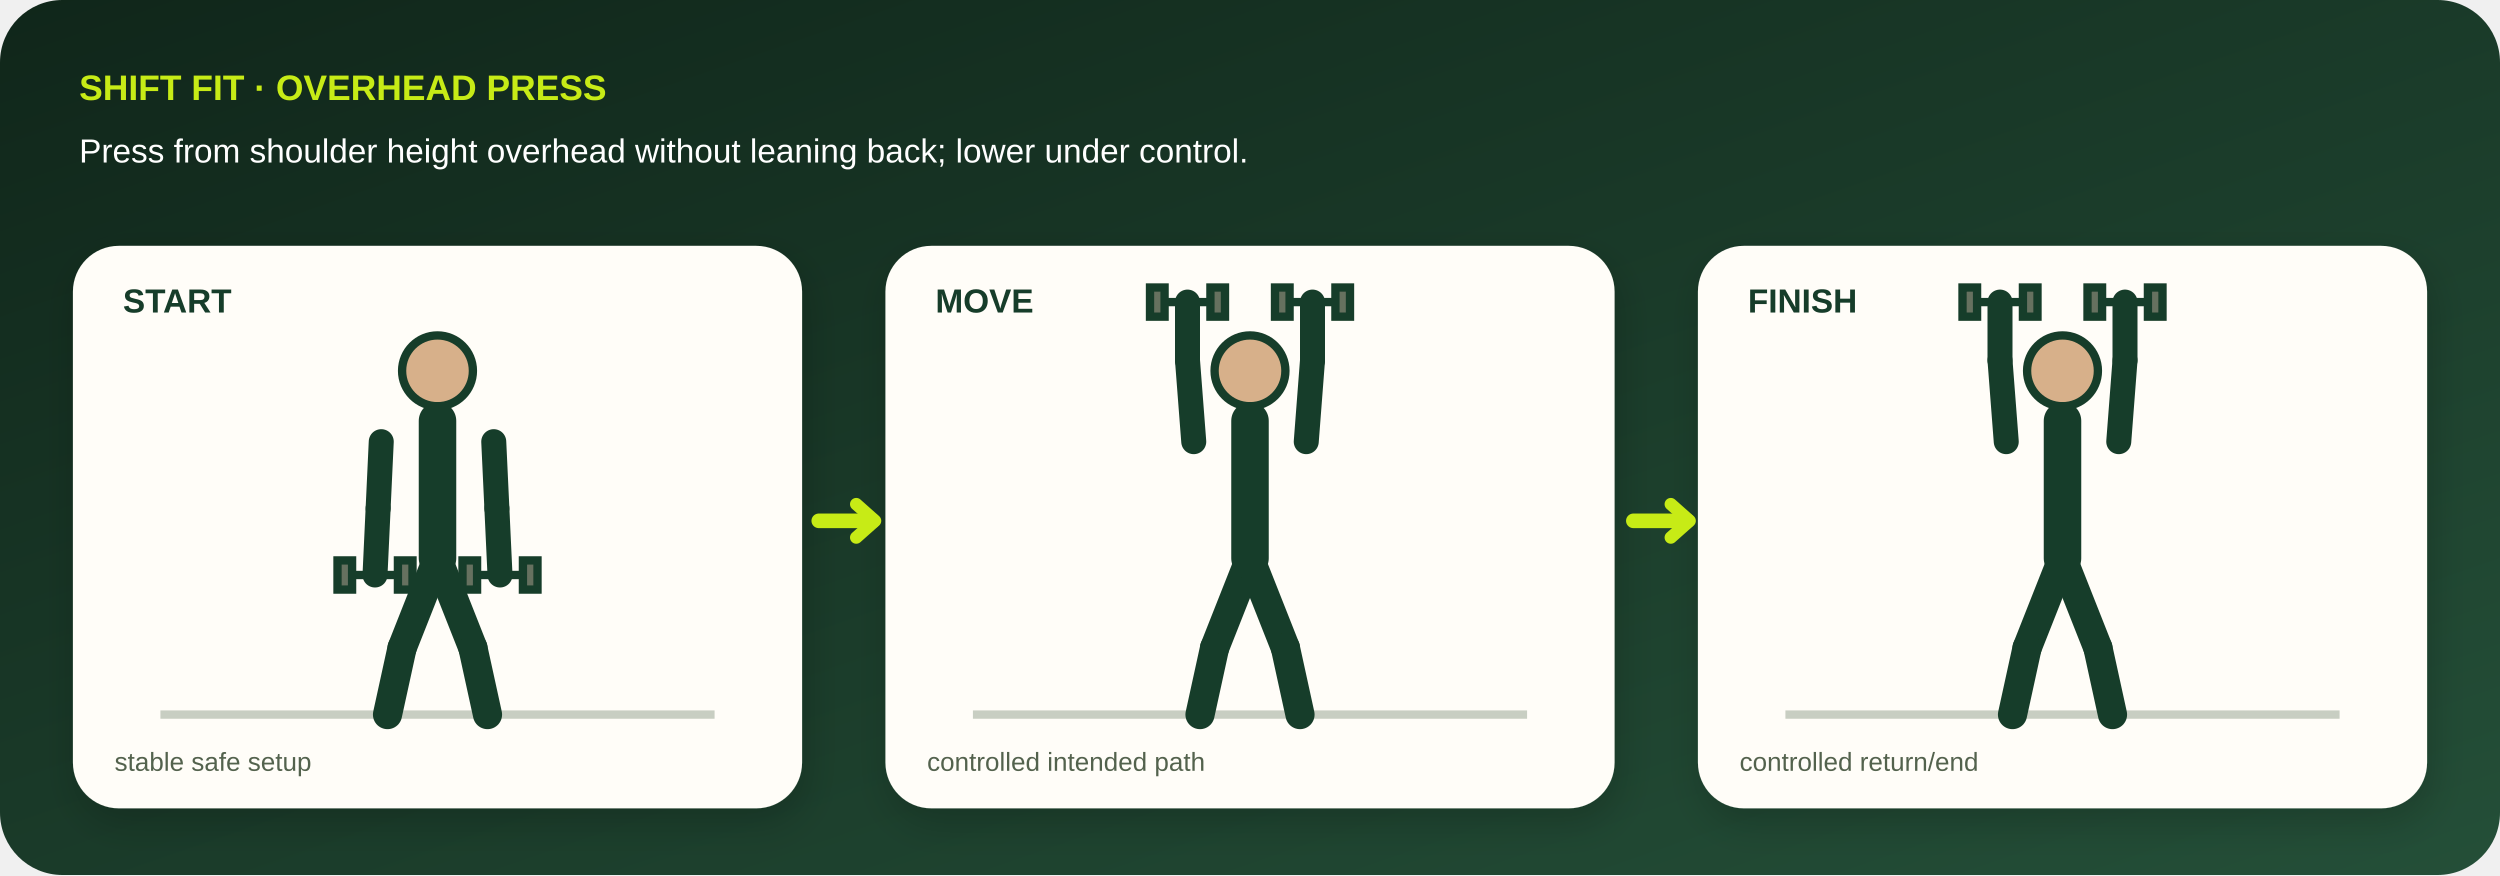
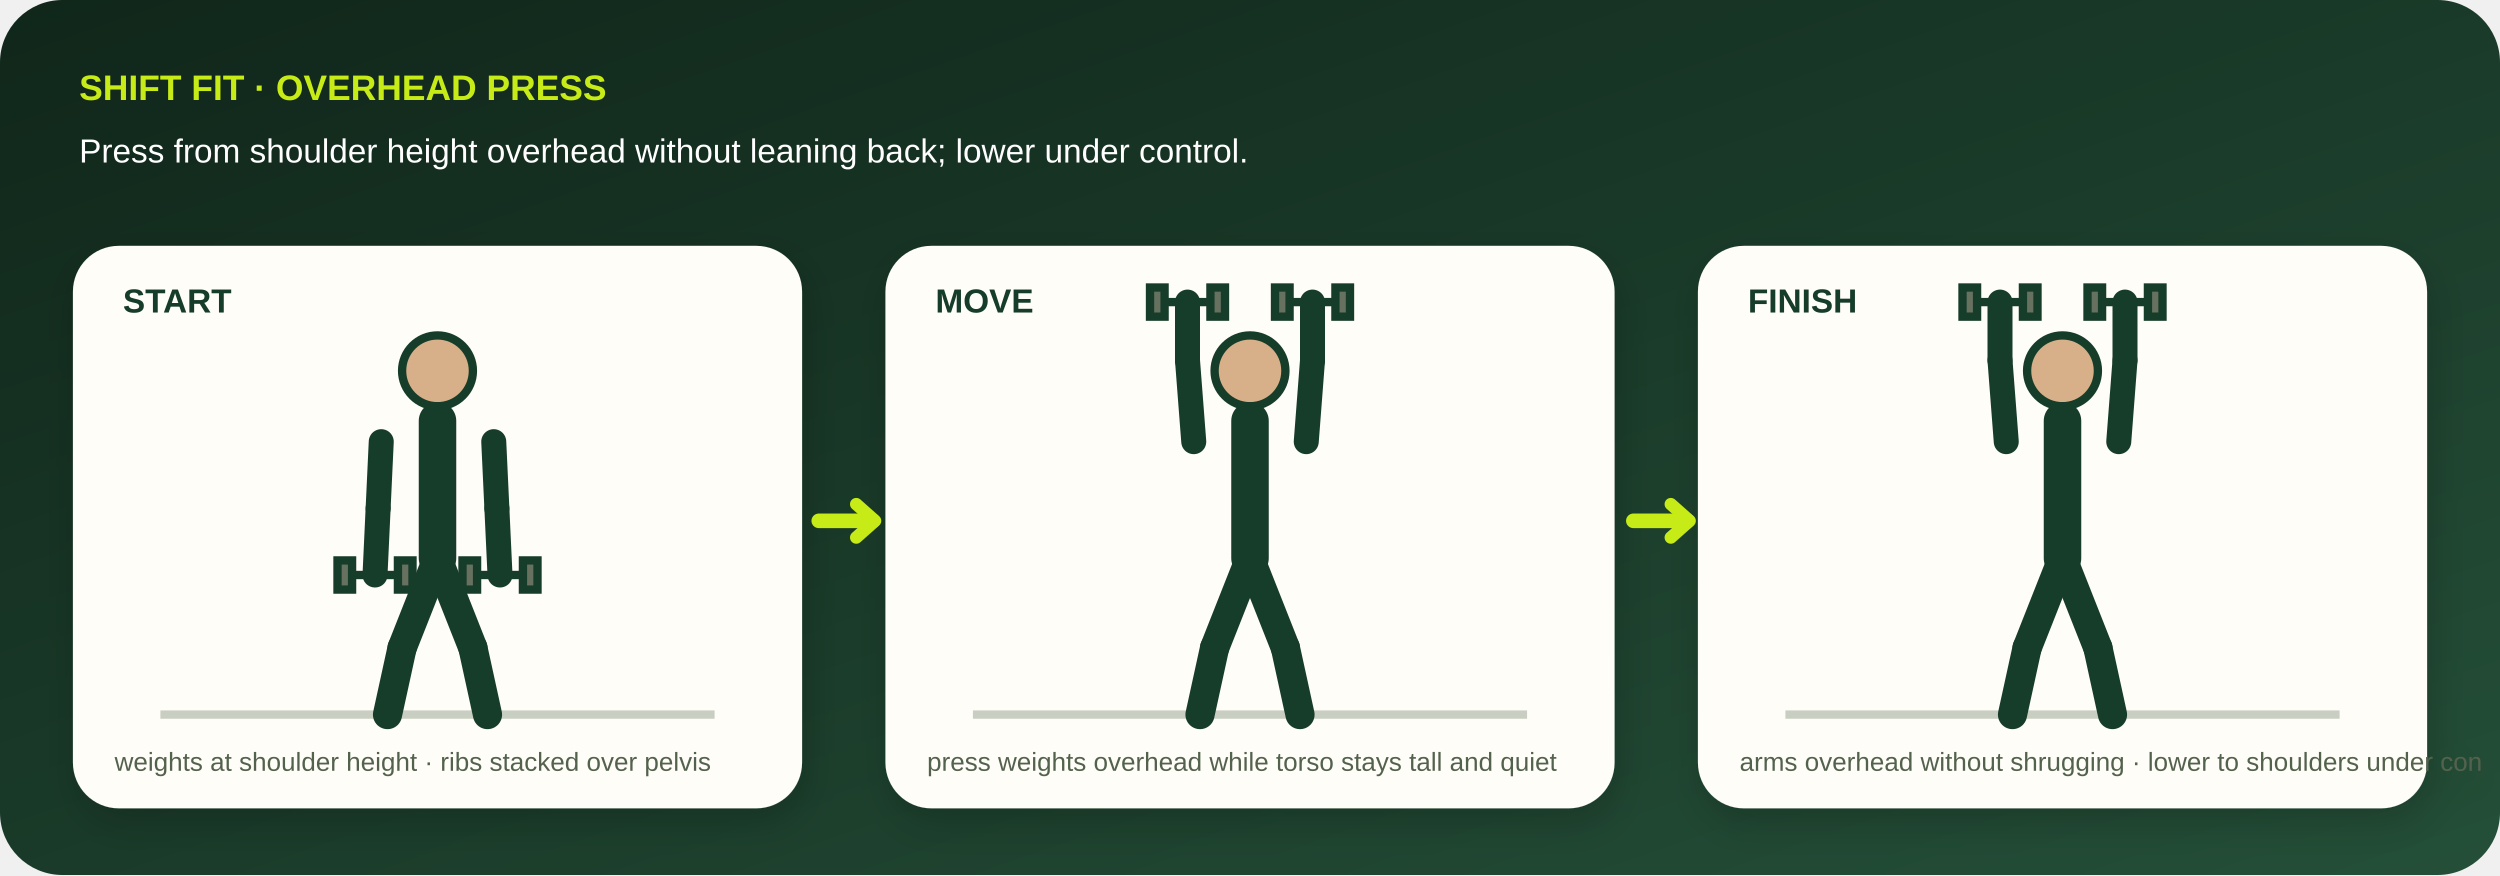
<svg xmlns="http://www.w3.org/2000/svg" viewBox="0 0 1200 420" role="img" aria-labelledby="title desc" data-geometry="v3" data-movement="overhead-press">
  <defs>
    <linearGradient id="bg" x1="0" y1="0" x2="1" y2="1">
      <stop stop-color="#10261a" />
      <stop offset="1" stop-color="#244f38" />
    </linearGradient>
    <filter id="shadow">
      <feDropShadow dy="7" stdDeviation="9" flood-opacity=".18" />
    </filter>
  </defs>
  <rect width="1200" height="420" rx="30" fill="url(#bg)" />
  <text x="38" y="48" fill="#c7eb16" font-family="Arial,sans-serif" font-size="17" font-weight="800">SHIFT FIT · OVERHEAD PRESS</text>
  <text x="38" y="78" fill="#fff" font-family="Arial,sans-serif" font-size="16">Press from shoulder height overhead without leaning back; lower under control.</text>
  <g filter="url(#shadow)">
    <g transform="translate(35 118)">
      <rect width="350" height="270" rx="22" fill="#fffdf8" />
      <text x="24" y="32" fill="#173c29" font-family="Arial,sans-serif" font-size="16" font-weight="800">START</text>
      <path d="M42 225h266" stroke="#c8cec2" stroke-width="4" />
      <circle cx="175" cy="60" r="17" fill="#d7b08a" stroke="#173c29" stroke-width="4" />
      <path d="M175 84L175 150" stroke="#173c29" stroke-width="18" stroke-linecap="round" />
      <path d="M148 94L146.5 126" stroke="#173c29" stroke-width="12" stroke-linecap="round" />
      <path d="M146.5 126L145 158" stroke="#173c29" stroke-width="12" stroke-linecap="round" />
      <path d="M202 94L203.5 126" stroke="#173c29" stroke-width="12" stroke-linecap="round" />
      <path d="M203.5 126L205 158" stroke="#173c29" stroke-width="12" stroke-linecap="round" />
      <path d="M175 150L158 193" stroke="#173c29" stroke-width="14" stroke-linecap="round" />
      <path d="M158 193L151 225" stroke="#173c29" stroke-width="14" stroke-linecap="round" />
      <path d="M175 150L192 193" stroke="#173c29" stroke-width="14" stroke-linecap="round" />
      <path d="M192 193L199 225" stroke="#173c29" stroke-width="14" stroke-linecap="round" />
      <g transform="translate(145 158)" stroke="#173c29" stroke-width="4">
        <path d="M-13 0h26" />
        <rect x="-18" y="-7" width="7" height="14" fill="#66715f" />
        <rect x="11" y="-7" width="7" height="14" fill="#66715f" />
      </g>
      <g transform="translate(205 158)" stroke="#173c29" stroke-width="4">
        <path d="M-13 0h26" />
        <rect x="-18" y="-7" width="7" height="14" fill="#66715f" />
        <rect x="11" y="-7" width="7" height="14" fill="#66715f" />
      </g>
-       <text x="20" y="252" fill="#53624d" font-family="Arial,sans-serif" font-size="12.5">stable safe setup</text>
+       <text x="20" y="252" fill="#53624d" font-family="Arial,sans-serif" font-size="12.5">weights at shoulder height · ribs stacked over pelvis</text>
    </g>
    <g transform="translate(425 118)">
      <rect width="350" height="270" rx="22" fill="#fffdf8" />
      <text x="24" y="32" fill="#173c29" font-family="Arial,sans-serif" font-size="16" font-weight="800">MOVE</text>
      <path d="M42 225h266" stroke="#c8cec2" stroke-width="4" />
      <circle cx="175" cy="60" r="17" fill="#d7b08a" stroke="#173c29" stroke-width="4" />
      <path d="M175 84L175 150" stroke="#173c29" stroke-width="18" stroke-linecap="round" />
      <path d="M148 94L145 55" stroke="#173c29" stroke-width="12" stroke-linecap="round" />
      <path d="M145 55L145 27" stroke="#173c29" stroke-width="12" stroke-linecap="round" />
      <path d="M202 94L205 55" stroke="#173c29" stroke-width="12" stroke-linecap="round" />
      <path d="M205 55L205 27" stroke="#173c29" stroke-width="12" stroke-linecap="round" />
      <path d="M175 150L158 193" stroke="#173c29" stroke-width="14" stroke-linecap="round" />
      <path d="M158 193L151 225" stroke="#173c29" stroke-width="14" stroke-linecap="round" />
      <path d="M175 150L192 193" stroke="#173c29" stroke-width="14" stroke-linecap="round" />
      <path d="M192 193L199 225" stroke="#173c29" stroke-width="14" stroke-linecap="round" />
      <g transform="translate(145 27)" stroke="#173c29" stroke-width="4">
        <path d="M-13 0h26" />
        <rect x="-18" y="-7" width="7" height="14" fill="#66715f" />
        <rect x="11" y="-7" width="7" height="14" fill="#66715f" />
      </g>
      <g transform="translate(205 27)" stroke="#173c29" stroke-width="4">
        <path d="M-13 0h26" />
        <rect x="-18" y="-7" width="7" height="14" fill="#66715f" />
        <rect x="11" y="-7" width="7" height="14" fill="#66715f" />
      </g>
-       <text x="20" y="252" fill="#53624d" font-family="Arial,sans-serif" font-size="12.5">controlled intended path</text>
+       <text x="20" y="252" fill="#53624d" font-family="Arial,sans-serif" font-size="12.5">press weights overhead while torso stays tall and quiet</text>
    </g>
    <g transform="translate(815 118)">
      <rect width="350" height="270" rx="22" fill="#fffdf8" />
      <text x="24" y="32" fill="#173c29" font-family="Arial,sans-serif" font-size="16" font-weight="800">FINISH</text>
      <path d="M42 225h266" stroke="#c8cec2" stroke-width="4" />
      <circle cx="175" cy="60" r="17" fill="#d7b08a" stroke="#173c29" stroke-width="4" />
      <path d="M175 84L175 150" stroke="#173c29" stroke-width="18" stroke-linecap="round" />
      <path d="M148 94L145 55" stroke="#173c29" stroke-width="12" stroke-linecap="round" />
      <path d="M145 55L145 27" stroke="#173c29" stroke-width="12" stroke-linecap="round" />
      <path d="M202 94L205 55" stroke="#173c29" stroke-width="12" stroke-linecap="round" />
      <path d="M205 55L205 27" stroke="#173c29" stroke-width="12" stroke-linecap="round" />
      <path d="M175 150L158 193" stroke="#173c29" stroke-width="14" stroke-linecap="round" />
      <path d="M158 193L151 225" stroke="#173c29" stroke-width="14" stroke-linecap="round" />
      <path d="M175 150L192 193" stroke="#173c29" stroke-width="14" stroke-linecap="round" />
      <path d="M192 193L199 225" stroke="#173c29" stroke-width="14" stroke-linecap="round" />
      <g transform="translate(145 27)" stroke="#173c29" stroke-width="4">
        <path d="M-13 0h26" />
        <rect x="-18" y="-7" width="7" height="14" fill="#66715f" />
        <rect x="11" y="-7" width="7" height="14" fill="#66715f" />
      </g>
      <g transform="translate(205 27)" stroke="#173c29" stroke-width="4">
        <path d="M-13 0h26" />
        <rect x="-18" y="-7" width="7" height="14" fill="#66715f" />
        <rect x="11" y="-7" width="7" height="14" fill="#66715f" />
      </g>
-       <text x="20" y="252" fill="#53624d" font-family="Arial,sans-serif" font-size="12.5">controlled return/end</text>
+       <text x="20" y="252" fill="#53624d" font-family="Arial,sans-serif" font-size="12.5">arms overhead without shrugging · lower to shoulders under con</text>
    </g>
  </g>
  <path d="M393 250h26m365 0h26" stroke="#c7eb16" stroke-width="7" stroke-linecap="round" />
  <path d="M411 242l9 8-9 8M802 242l9 8-9 8" fill="none" stroke="#c7eb16" stroke-width="6" stroke-linecap="round" stroke-linejoin="round" />
</svg>
